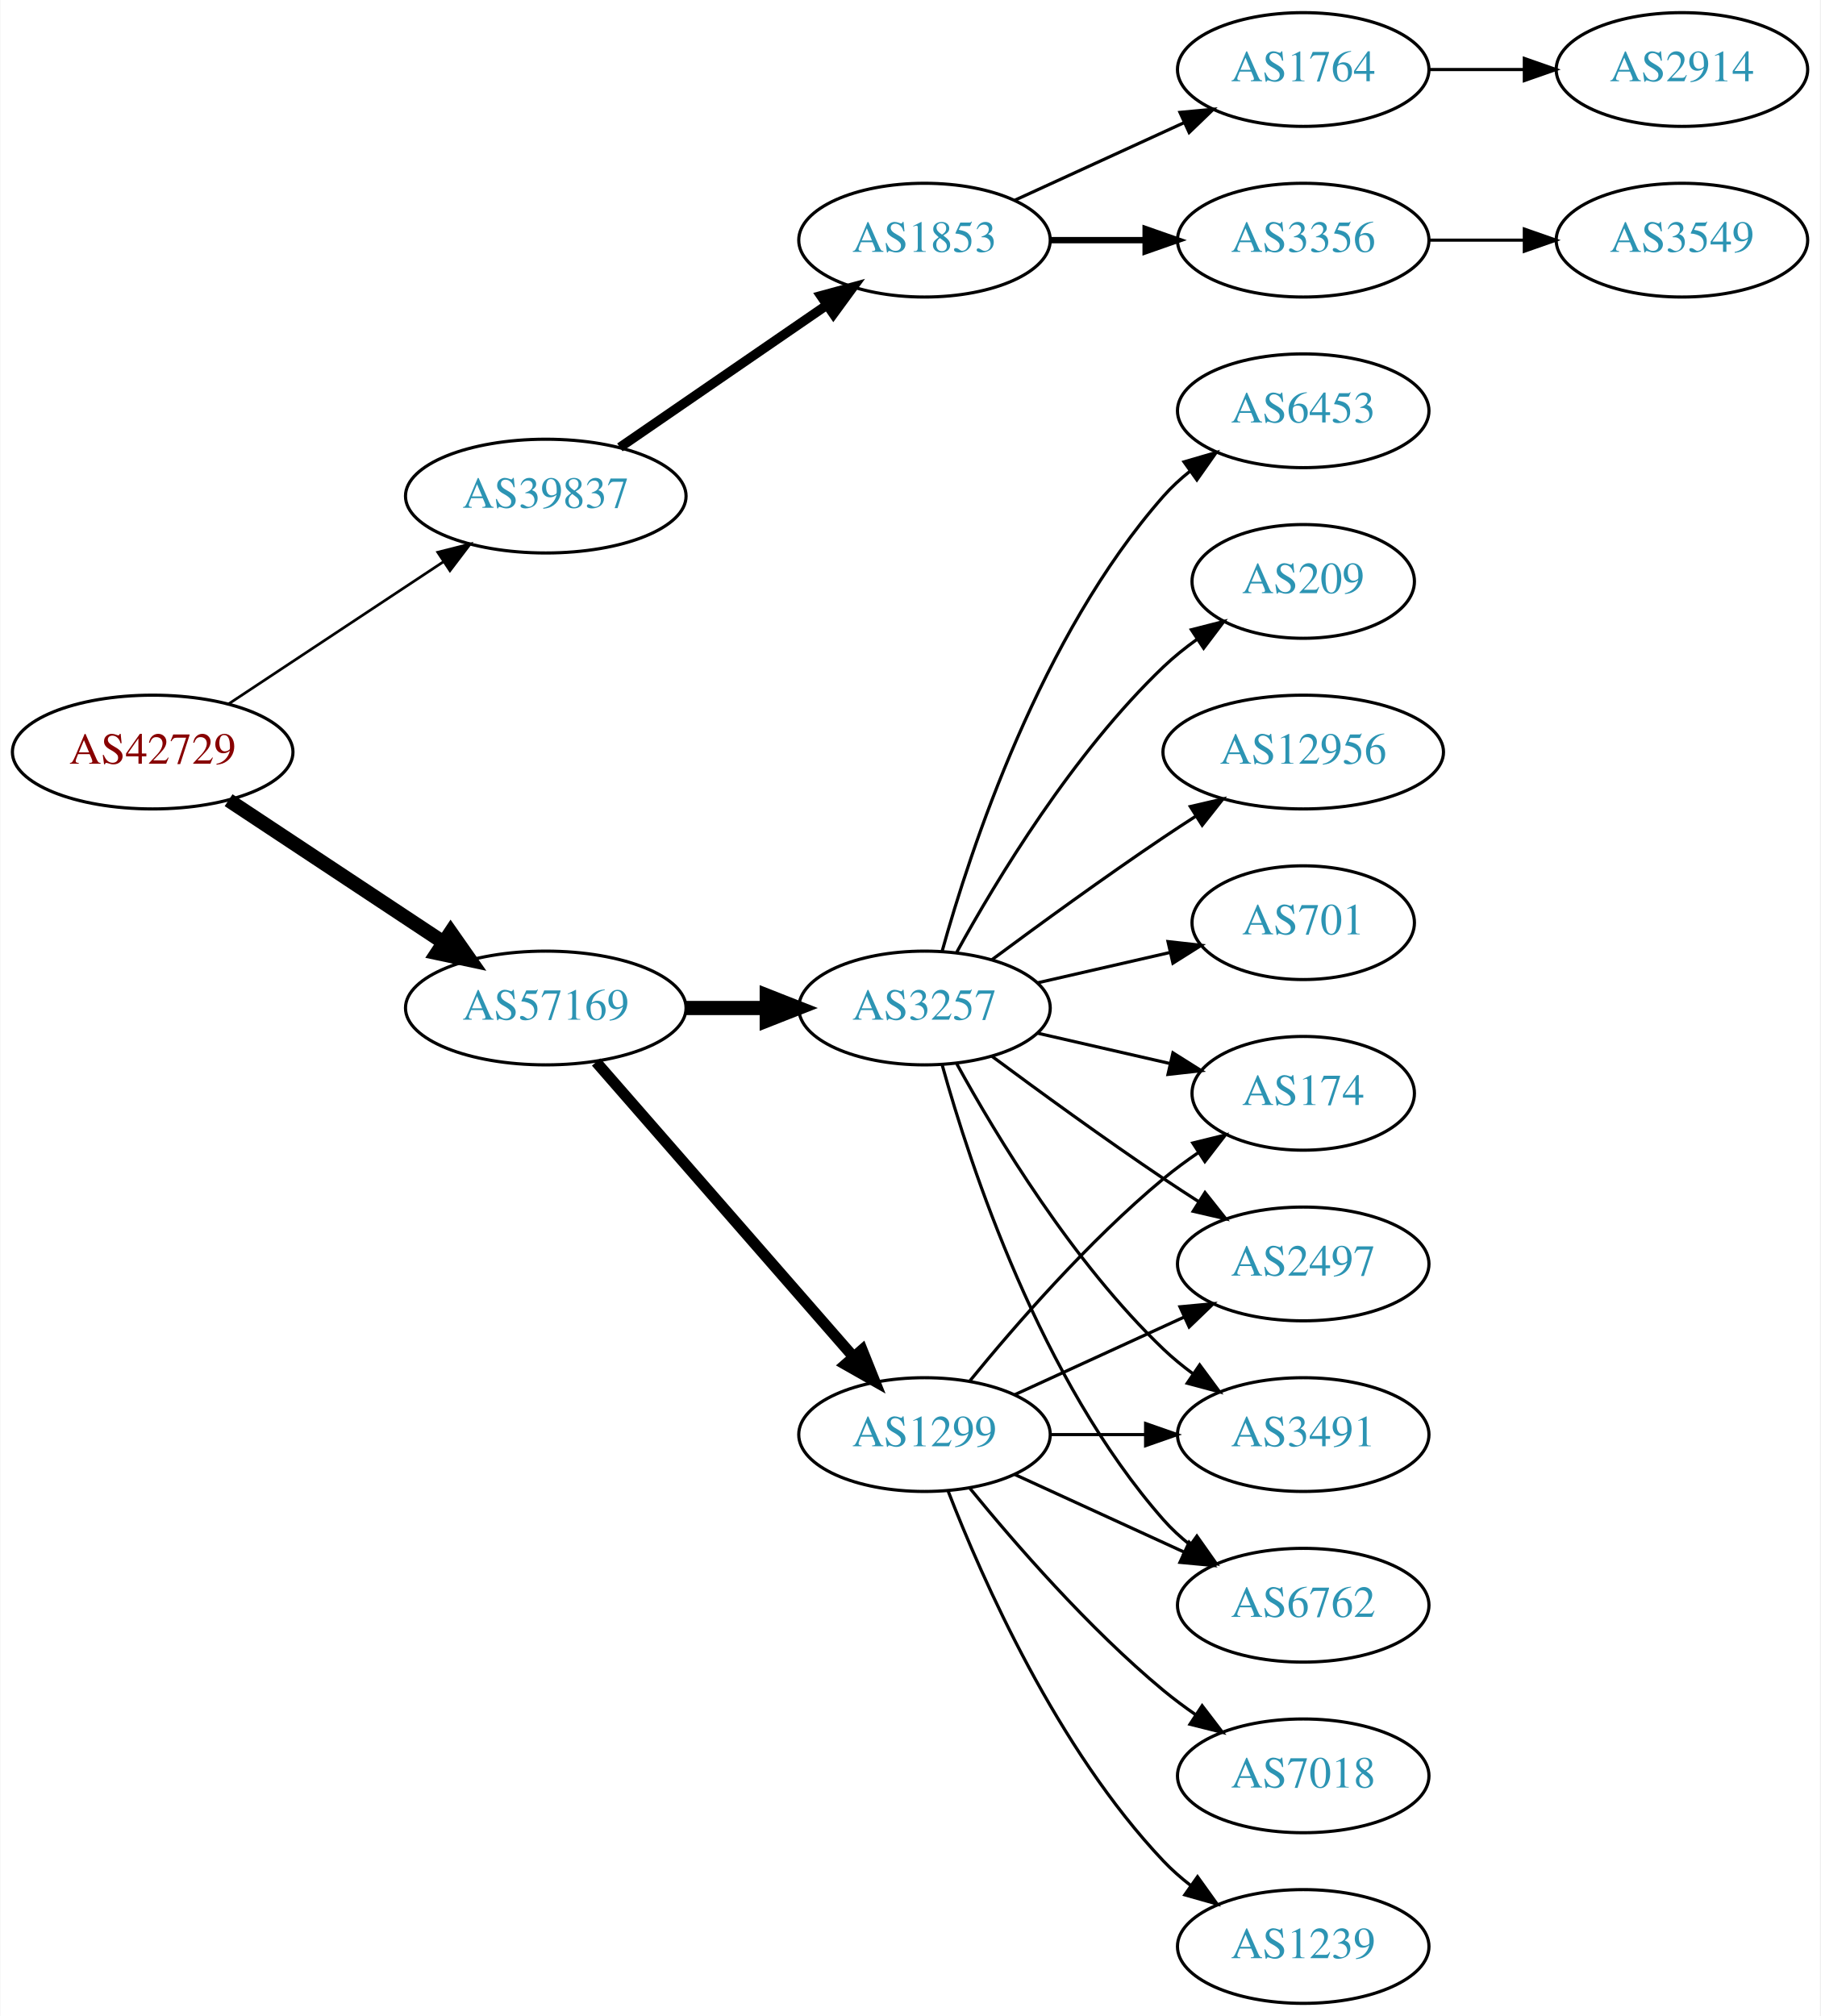
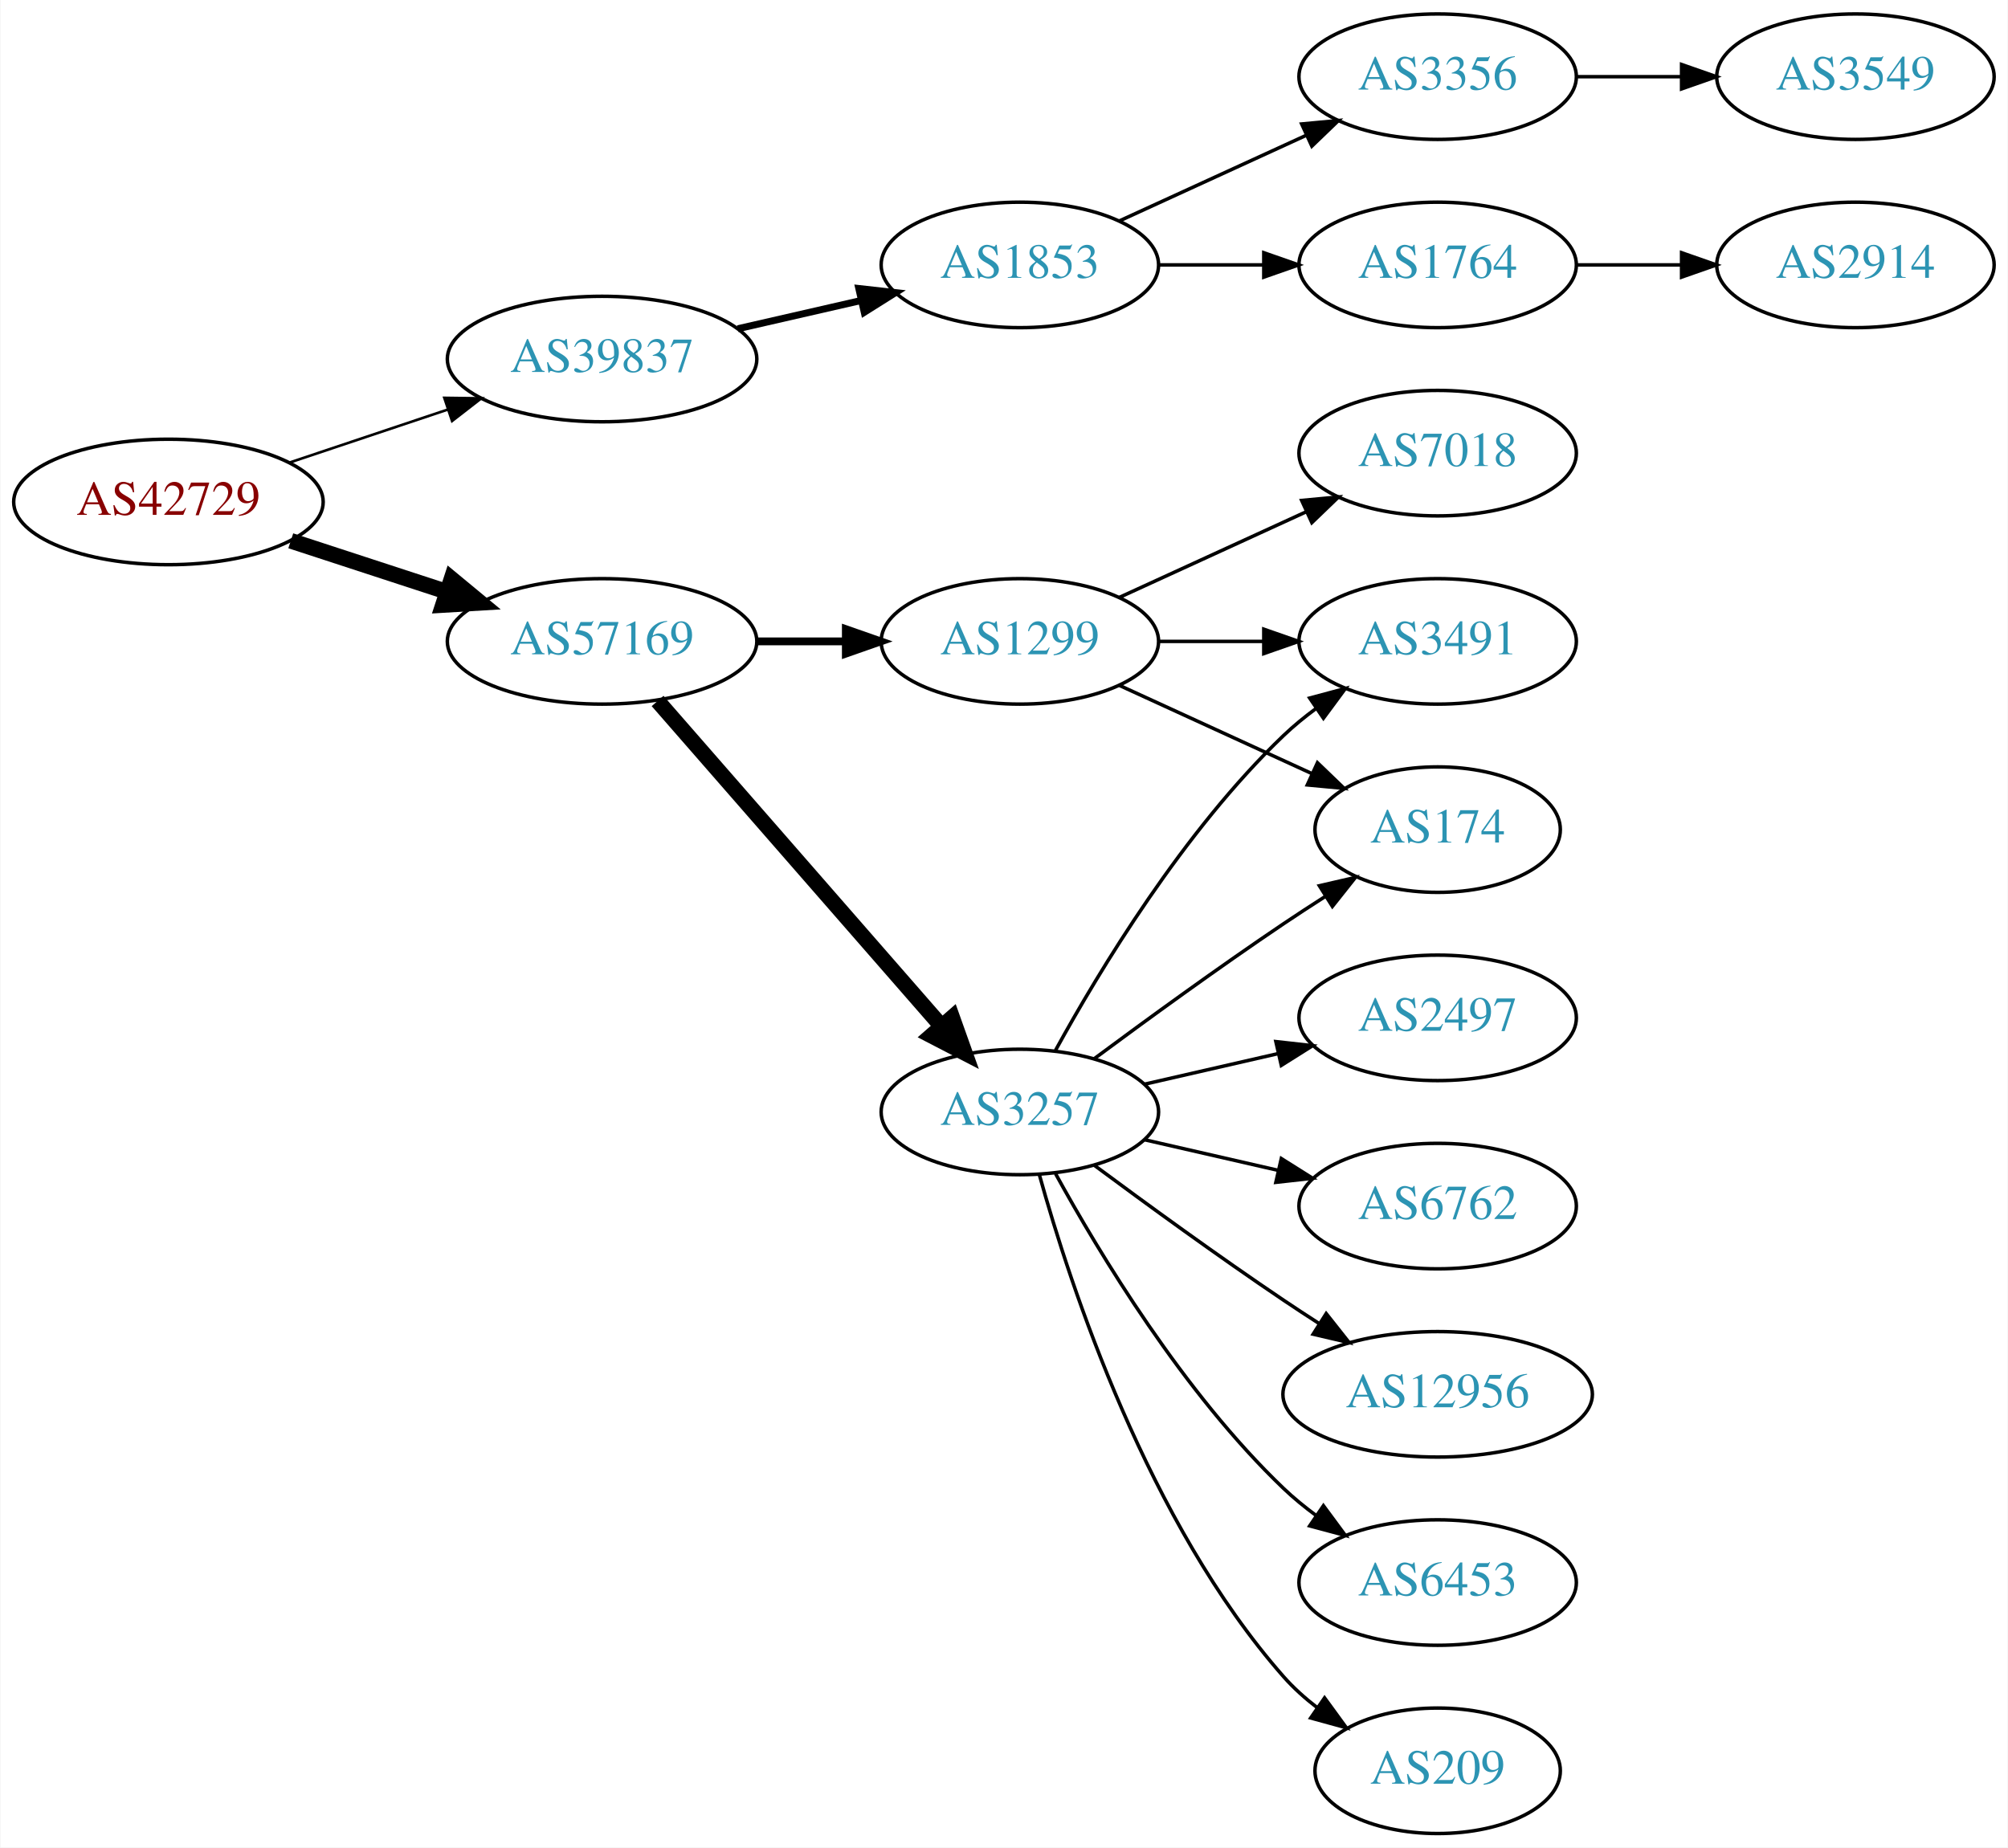
- <svg xmlns="http://www.w3.org/2000/svg" xmlns:xlink="http://www.w3.org/1999/xlink" width="576pt" height="638pt" viewBox="0.00 0.00 575.76 638.00">
-   <g id="graph0" class="graph" transform="scale(1 1) rotate(0) translate(4 634)">
-     <polygon fill="white" stroke="none" points="-4,4 -4,-634 571.762,-634 571.762,4 -4,4" />
+ <svg xmlns="http://www.w3.org/2000/svg" xmlns:xlink="http://www.w3.org/1999/xlink" width="576pt" height="530pt" viewBox="0.00 0.00 575.76 530.00">
+   <g id="graph0" class="graph" transform="scale(1 1) rotate(0) translate(4 526)">
+     <polygon fill="white" stroke="none" points="-4,4 -4,-526 571.762,-526 571.762,4 -4,4" />
    <g id="node1" class="node">
      <g id="a_node1">
        <a xlink:href="/asn/42729" xlink:title="AS42729 ~ FFGRAZ-NET [AT]">
-           <ellipse fill="#ffffff" stroke="black" cx="44.196" cy="-396" rx="44.393" ry="18" />
-           <text text-anchor="middle" x="44.196" y="-392.3" font-family="Times,serif" font-size="14.00" fill="#880000">AS42729</text>
+           <ellipse fill="#ffffff" stroke="black" cx="44.196" cy="-382" rx="44.393" ry="18" />
+           <text text-anchor="middle" x="44.196" y="-378.3" font-family="Times,serif" font-size="14.00" fill="#880000">AS42729</text>
        </a>
      </g>
    </g>
    <g id="node2" class="node">
      <g id="a_node2">
        <a xlink:href="/asn/39837" xlink:title="AS39837 ~ MUR [AT]">
-           <ellipse fill="#ffffff" stroke="black" cx="168.588" cy="-477" rx="44.393" ry="18" />
-           <text text-anchor="middle" x="168.588" y="-473.3" font-family="Times,serif" font-size="14.00" fill="#2c94b3">AS39837</text>
+           <ellipse fill="#ffffff" stroke="black" cx="168.588" cy="-423" rx="44.393" ry="18" />
+           <text text-anchor="middle" x="168.588" y="-419.3" font-family="Times,serif" font-size="14.00" fill="#2c94b3">AS39837</text>
        </a>
      </g>
    </g>
    <g id="edge1" class="edge">
-       <path fill="none" stroke="black" stroke-width="0.844" d="M68.217,-411.235C87.449,-423.963 115.056,-442.234 136.294,-456.289" />
-       <polygon fill="black" stroke="black" stroke-width="0.844" points="134.4,-459.233 144.67,-461.833 138.263,-453.395 134.4,-459.233" />
+       <path fill="none" stroke="black" stroke-width="0.75" d="M78.964,-393.312C93.01,-398.017 109.488,-403.537 124.399,-408.532" />
+       <polygon fill="black" stroke="black" stroke-width="0.75" points="123.336,-411.867 133.93,-411.725 125.56,-405.23 123.336,-411.867" />
    </g>
    <g id="node3" class="node">
      <g id="a_node3">
        <a xlink:href="/asn/57169" xlink:title="AS57169 ~ EDIS GmbH [AT]">
-           <ellipse fill="#ffffff" stroke="black" cx="168.588" cy="-315" rx="44.393" ry="18" />
-           <text text-anchor="middle" x="168.588" y="-311.3" font-family="Times,serif" font-size="14.00" fill="#2c94b3">AS57169</text>
+           <ellipse fill="#ffffff" stroke="black" cx="168.588" cy="-342" rx="44.393" ry="18" />
+           <text text-anchor="middle" x="168.588" y="-338.3" font-family="Times,serif" font-size="14.00" fill="#2c94b3">AS57169</text>
        </a>
      </g>
    </g>
    <g id="edge2" class="edge">
-       <path fill="none" stroke="black" stroke-width="4.5" d="M68.217,-380.765C87.449,-368.037 115.056,-349.766 136.294,-335.711" />
-       <polygon fill="black" stroke="black" stroke-width="4.5" points="138.504,-338.97 144.67,-330.167 134.158,-332.403 138.504,-338.97" />
+       <path fill="none" stroke="black" stroke-width="4.5" d="M79.289,-370.858C93.082,-366.35 109.177,-361.09 123.819,-356.305" />
+       <polygon fill="black" stroke="black" stroke-width="4.5" points="125.396,-359.932 133.678,-353.082 122.95,-352.446 125.396,-359.932" />
    </g>
    <g id="node4" class="node">
      <g id="a_node4">
        <a xlink:href="/asn/1853" xlink:title="AS1853 ~ ACOnet Backbone [AT]">
-           <ellipse fill="#ffffff" stroke="black" cx="288.431" cy="-558" rx="39.794" ry="18" />
-           <text text-anchor="middle" x="288.431" y="-554.3" font-family="Times,serif" font-size="14.00" fill="#2c94b3">AS1853</text>
+           <ellipse fill="#ffffff" stroke="black" cx="288.431" cy="-450" rx="39.794" ry="18" />
+           <text text-anchor="middle" x="288.431" y="-446.3" font-family="Times,serif" font-size="14.00" fill="#2c94b3">AS1853</text>
        </a>
      </g>
    </g>
    <g id="edge3" class="edge">
-       <path fill="none" stroke="black" stroke-width="3" d="M192.031,-492.426C210.612,-505.198 237.173,-523.455 257.553,-537.463" />
-       <polygon fill="black" stroke="black" stroke-width="3" points="255.643,-540.398 265.867,-543.178 259.609,-534.629 255.643,-540.398" />
+       <path fill="none" stroke="black" stroke-width="2" d="M207.523,-431.692C218.764,-434.267 231.176,-437.111 242.799,-439.774" />
+       <polygon fill="black" stroke="black" stroke-width="2" points="242.232,-443.235 252.761,-442.057 243.795,-436.412 242.232,-443.235" />
    </g>
    <g id="node9" class="node">
      <g id="a_node9">
        <a xlink:href="/asn/1299" xlink:title="AS1299 ~ Telia Carrier [EU]">
-           <ellipse fill="#ffffff" stroke="black" cx="288.431" cy="-180" rx="39.794" ry="18" />
-           <text text-anchor="middle" x="288.431" y="-176.3" font-family="Times,serif" font-size="14.00" fill="#2c94b3">AS1299</text>
+           <ellipse fill="#ffffff" stroke="black" cx="288.431" cy="-342" rx="39.794" ry="18" />
+           <text text-anchor="middle" x="288.431" y="-338.3" font-family="Times,serif" font-size="14.00" fill="#2c94b3">AS1299</text>
        </a>
      </g>
    </g>
    <g id="edge8" class="edge">
-       <path fill="none" stroke="black" stroke-width="3.5" d="M184.513,-297.902C205.056,-274.369 242.175,-231.845 265.771,-204.813" />
-       <polygon fill="black" stroke="black" stroke-width="3.5" points="268.688,-206.794 272.627,-196.959 263.414,-202.191 268.688,-206.794" />
+       <path fill="none" stroke="black" stroke-width="2.25" d="M212.799,-342C221.112,-342 229.875,-342 238.357,-342" />
+       <polygon fill="black" stroke="black" stroke-width="2.25" points="238.516,-345.5 248.516,-342 238.516,-338.5 238.516,-345.5" />
    </g>
    <g id="node10" class="node">
      <g id="a_node10">
        <a xlink:href="/asn/3257" xlink:title="AS3257 ~ GTT [DE]">
-           <ellipse fill="#ffffff" stroke="black" cx="288.431" cy="-315" rx="39.794" ry="18" />
-           <text text-anchor="middle" x="288.431" y="-311.3" font-family="Times,serif" font-size="14.00" fill="#2c94b3">AS3257</text>
+           <ellipse fill="#ffffff" stroke="black" cx="288.431" cy="-207" rx="39.794" ry="18" />
+           <text text-anchor="middle" x="288.431" y="-203.3" font-family="Times,serif" font-size="14.00" fill="#2c94b3">AS3257</text>
        </a>
      </g>
    </g>
    <g id="edge9" class="edge">
-       <path fill="none" stroke="black" stroke-width="4.5" d="M212.799,-315C221.112,-315 229.875,-315 238.357,-315" />
-       <polygon fill="black" stroke="black" stroke-width="4.5" points="238.516,-318.938 248.516,-315 238.516,-311.063 238.516,-318.938" />
+       <path fill="none" stroke="black" stroke-width="4.5" d="M184.513,-324.902C205.056,-301.369 242.175,-258.845 265.771,-231.813" />
+       <polygon fill="black" stroke="black" stroke-width="4.5" points="269.017,-234.082 272.627,-223.959 263.085,-228.903 269.017,-234.082" />
    </g>
    <g id="node5" class="node">
      <g id="a_node5">
-         <a xlink:href="/asn/1764" xlink:title="AS1764 ~ NEXTLAYER-AS [AT]">
-           <ellipse fill="#ffffff" stroke="black" cx="408.273" cy="-612" rx="39.794" ry="18" />
-           <text text-anchor="middle" x="408.273" y="-608.3" font-family="Times,serif" font-size="14.00" fill="#2c94b3">AS1764</text>
+         <a xlink:href="/asn/3356" xlink:title="AS3356 ~ Level 3 Parent, LLC [US]">
+           <ellipse fill="#ffffff" stroke="black" cx="408.273" cy="-504" rx="39.794" ry="18" />
+           <text text-anchor="middle" x="408.273" y="-500.3" font-family="Times,serif" font-size="14.00" fill="#2c94b3">AS3356</text>
        </a>
      </g>
    </g>
    <g id="edge4" class="edge">
-       <path fill="none" stroke="black" d="M317.06,-570.661C333.017,-577.973 353.287,-587.261 370.57,-595.181" />
-       <polygon fill="black" stroke="black" points="369.269,-598.435 379.818,-599.419 372.185,-592.071 369.269,-598.435" />
+       <path fill="none" stroke="black" d="M317.06,-462.661C333.017,-469.973 353.287,-479.261 370.57,-487.181" />
+       <polygon fill="black" stroke="black" points="369.269,-490.435 379.818,-491.419 372.185,-484.071 369.269,-490.435" />
    </g>
    <g id="node6" class="node">
      <g id="a_node6">
-         <a xlink:href="/asn/3356" xlink:title="AS3356 ~ Level 3 Parent, LLC [US]">
-           <ellipse fill="#ffffff" stroke="black" cx="408.273" cy="-558" rx="39.794" ry="18" />
-           <text text-anchor="middle" x="408.273" y="-554.3" font-family="Times,serif" font-size="14.00" fill="#2c94b3">AS3356</text>
+         <a xlink:href="/asn/1764" xlink:title="AS1764 ~ NEXTLAYER-AS [AT]">
+           <ellipse fill="#ffffff" stroke="black" cx="408.273" cy="-450" rx="39.794" ry="18" />
+           <text text-anchor="middle" x="408.273" y="-446.3" font-family="Times,serif" font-size="14.00" fill="#2c94b3">AS1764</text>
        </a>
      </g>
    </g>
    <g id="edge5" class="edge">
-       <path fill="none" stroke="black" stroke-width="2" d="M328.343,-558C337.897,-558 348.246,-558 358.209,-558" />
-       <polygon fill="black" stroke="black" stroke-width="2" points="358.402,-561.5 368.402,-558 358.402,-554.5 358.402,-561.5" />
+       <path fill="none" stroke="black" d="M328.343,-450C337.897,-450 348.246,-450 358.209,-450" />
+       <polygon fill="black" stroke="black" points="358.402,-453.5 368.402,-450 358.402,-446.5 358.402,-453.5" />
    </g>
    <g id="node7" class="node">
      <g id="a_node7">
-         <a xlink:href="/asn/2914" xlink:title="AS2914 ~ NTT America, Inc. [US]">
-           <ellipse fill="#ffffff" stroke="black" cx="528.116" cy="-612" rx="39.794" ry="18" />
-           <text text-anchor="middle" x="528.116" y="-608.3" font-family="Times,serif" font-size="14.00" fill="#2c94b3">AS2914</text>
+         <a xlink:href="/asn/3549" xlink:title="AS3549 ~ Level 3 Parent, LLC [US]">
+           <ellipse fill="#ffffff" stroke="black" cx="528.116" cy="-504" rx="39.794" ry="18" />
+           <text text-anchor="middle" x="528.116" y="-500.3" font-family="Times,serif" font-size="14.00" fill="#2c94b3">AS3549</text>
        </a>
      </g>
    </g>
    <g id="edge6" class="edge">
-       <path fill="none" stroke="black" d="M448.186,-612C457.739,-612 468.089,-612 478.052,-612" />
-       <polygon fill="black" stroke="black" points="478.244,-615.5 488.244,-612 478.244,-608.5 478.244,-615.5" />
+       <path fill="none" stroke="black" d="M448.186,-504C457.739,-504 468.089,-504 478.052,-504" />
+       <polygon fill="black" stroke="black" points="478.244,-507.5 488.244,-504 478.244,-500.5 478.244,-507.5" />
    </g>
    <g id="node8" class="node">
      <g id="a_node8">
-         <a xlink:href="/asn/3549" xlink:title="AS3549 ~ Level 3 Parent, LLC [US]">
-           <ellipse fill="#ffffff" stroke="black" cx="528.116" cy="-558" rx="39.794" ry="18" />
-           <text text-anchor="middle" x="528.116" y="-554.3" font-family="Times,serif" font-size="14.00" fill="#2c94b3">AS3549</text>
+         <a xlink:href="/asn/2914" xlink:title="AS2914 ~ NTT America, Inc. [US]">
+           <ellipse fill="#ffffff" stroke="black" cx="528.116" cy="-450" rx="39.794" ry="18" />
+           <text text-anchor="middle" x="528.116" y="-446.3" font-family="Times,serif" font-size="14.00" fill="#2c94b3">AS2914</text>
        </a>
      </g>
    </g>
    <g id="edge7" class="edge">
-       <path fill="none" stroke="black" d="M448.186,-558C457.739,-558 468.089,-558 478.052,-558" />
-       <polygon fill="black" stroke="black" points="478.244,-561.5 488.244,-558 478.244,-554.5 478.244,-561.5" />
-     </g>
-     <g id="node11" class="node">
-       <g id="a_node11">
+       <path fill="none" stroke="black" d="M448.186,-450C457.739,-450 468.089,-450 478.052,-450" />
+       <polygon fill="black" stroke="black" points="478.244,-453.5 488.244,-450 478.244,-446.5 478.244,-453.5" />
+     </g>
+     <g id="node14" class="node">
+       <g id="a_node14">
        <a xlink:href="/asn/174" xlink:title="AS174 ~ Cogent Communications [US]">
          <ellipse fill="#ffffff" stroke="black" cx="408.273" cy="-288" rx="35.194" ry="18" />
          <text text-anchor="middle" x="408.273" y="-284.3" font-family="Times,serif" font-size="14.00" fill="#2c94b3">AS174</text>
        </a>
      </g>
    </g>
+     <g id="edge18" class="edge">
+       <path fill="none" stroke="black" d="M317.06,-329.339C333.476,-321.817 354.457,-312.202 372.054,-304.139" />
+       <polygon fill="black" stroke="black" points="373.799,-307.189 381.432,-299.842 370.883,-300.826 373.799,-307.189" />
+     </g>
+     <g id="node15" class="node">
+       <g id="a_node15">
+         <a xlink:href="/asn/3491" xlink:title="AS3491 ~ PCCW Global, Inc. [US]">
+           <ellipse fill="#ffffff" stroke="black" cx="408.273" cy="-342" rx="39.794" ry="18" />
+           <text text-anchor="middle" x="408.273" y="-338.3" font-family="Times,serif" font-size="14.00" fill="#2c94b3">AS3491</text>
+         </a>
+       </g>
+     </g>
+     <g id="edge17" class="edge">
+       <path fill="none" stroke="black" d="M328.343,-342C337.897,-342 348.246,-342 358.209,-342" />
+       <polygon fill="black" stroke="black" points="358.402,-345.5 368.402,-342 358.402,-338.5 358.402,-345.5" />
+     </g>
+     <g id="node18" class="node">
+       <g id="a_node18">
+         <a xlink:href="/asn/7018" xlink:title="AS7018 ~ AT&amp;T Services, Inc. [US]">
+           <ellipse fill="#ffffff" stroke="black" cx="408.273" cy="-396" rx="39.794" ry="18" />
+           <text text-anchor="middle" x="408.273" y="-392.3" font-family="Times,serif" font-size="14.00" fill="#2c94b3">AS7018</text>
+         </a>
+       </g>
+     </g>
+     <g id="edge19" class="edge">
+       <path fill="none" stroke="black" d="M317.06,-354.661C333.017,-361.973 353.287,-371.261 370.57,-379.181" />
+       <polygon fill="black" stroke="black" points="369.269,-382.435 379.818,-383.419 372.185,-376.071 369.269,-382.435" />
+     </g>
+     <g id="node11" class="node">
+       <g id="a_node11">
+         <a xlink:href="/asn/209" xlink:title="AS209 ~ CenturyLink Communications, LLC [US]">
+           <ellipse fill="#ffffff" stroke="black" cx="408.273" cy="-18" rx="35.194" ry="18" />
+           <text text-anchor="middle" x="408.273" y="-14.3" font-family="Times,serif" font-size="14.00" fill="#2c94b3">AS209</text>
+         </a>
+       </g>
+     </g>
    <g id="edge10" class="edge">
-       <path fill="none" stroke="black" d="M302.85,-197.065C316.964,-214.375 340.379,-241.345 364.077,-261 367.54,-263.872 371.333,-266.669 375.187,-269.308" />
-       <polygon fill="black" stroke="black" points="373.33,-272.275 383.62,-274.797 377.149,-266.408 373.33,-272.275" />
+       <path fill="none" stroke="black" d="M294.004,-189.054C302.909,-157.005 325.194,-89.158 364.077,-45 366.905,-41.789 370.206,-38.828 373.701,-36.136" />
+       <polygon fill="black" stroke="black" points="375.835,-38.916 382.076,-30.355 371.858,-33.155 375.835,-38.916" />
    </g>
    <g id="node12" class="node">
      <g id="a_node12">
-         <a xlink:href="/asn/7018" xlink:title="AS7018 ~ AT&amp;T Services, Inc. [US]">
-           <ellipse fill="#ffffff" stroke="black" cx="408.273" cy="-72" rx="39.794" ry="18" />
-           <text text-anchor="middle" x="408.273" y="-68.3" font-family="Times,serif" font-size="14.00" fill="#2c94b3">AS7018</text>
-         </a>
-       </g>
-     </g>
-     <g id="edge11" class="edge">
-       <path fill="none" stroke="black" d="M302.85,-162.935C316.964,-145.625 340.379,-118.655 364.077,-99 367.294,-96.332 370.794,-93.73 374.365,-91.259" />
-       <polygon fill="black" stroke="black" points="376.288,-94.183 382.721,-85.764 372.442,-88.334 376.288,-94.183" />
-     </g>
-     <g id="node13" class="node">
-       <g id="a_node13">
        <a xlink:href="/asn/2497" xlink:title="AS2497 ~ Internet Initiative Japan Inc. [JP]">
          <ellipse fill="#ffffff" stroke="black" cx="408.273" cy="-234" rx="39.794" ry="18" />
          <text text-anchor="middle" x="408.273" y="-230.3" font-family="Times,serif" font-size="14.00" fill="#2c94b3">AS2497</text>
        </a>
      </g>
    </g>
+     <g id="edge11" class="edge">
+       <path fill="none" stroke="black" d="M324.15,-214.955C336.15,-217.704 349.771,-220.825 362.463,-223.733" />
+       <polygon fill="black" stroke="black" points="361.866,-227.187 372.395,-226.009 363.429,-220.364 361.866,-227.187" />
+     </g>
+     <g id="node13" class="node">
+       <g id="a_node13">
+         <a xlink:href="/asn/6762" xlink:title="AS6762 ~ TELECOM ITALIA SPARKLE S.p.A. [IT]">
+           <ellipse fill="#ffffff" stroke="black" cx="408.273" cy="-180" rx="39.794" ry="18" />
+           <text text-anchor="middle" x="408.273" y="-176.3" font-family="Times,serif" font-size="14.00" fill="#2c94b3">AS6762</text>
+         </a>
+       </g>
+     </g>
    <g id="edge12" class="edge">
-       <path fill="none" stroke="black" d="M317.06,-192.661C333.017,-199.973 353.287,-209.261 370.57,-217.181" />
-       <polygon fill="black" stroke="black" points="369.269,-220.435 379.818,-221.419 372.185,-214.071 369.269,-220.435" />
-     </g>
-     <g id="node14" class="node">
-       <g id="a_node14">
-         <a xlink:href="/asn/1239" xlink:title="AS1239 ~ Sprint [US]">
-           <ellipse fill="#ffffff" stroke="black" cx="408.273" cy="-18" rx="39.794" ry="18" />
-           <text text-anchor="middle" x="408.273" y="-14.3" font-family="Times,serif" font-size="14.00" fill="#2c94b3">AS1239</text>
-         </a>
-       </g>
+       <path fill="none" stroke="black" d="M324.15,-199.045C336.15,-196.296 349.771,-193.175 362.463,-190.267" />
+       <polygon fill="black" stroke="black" points="363.429,-193.636 372.395,-187.991 361.866,-186.813 363.429,-193.636" />
    </g>
    <g id="edge13" class="edge">
-       <path fill="none" stroke="black" d="M295.954,-162.006C306.704,-134.272 330.362,-80.571 364.077,-45 366.663,-42.272 369.581,-39.706 372.649,-37.323" />
-       <polygon fill="black" stroke="black" points="374.827,-40.069 380.997,-31.457 370.803,-34.342 374.827,-40.069" />
-     </g>
-     <g id="node15" class="node">
-       <g id="a_node15">
-         <a xlink:href="/asn/3491" xlink:title="AS3491 ~ PCCW Global, Inc. [US]">
-           <ellipse fill="#ffffff" stroke="black" cx="408.273" cy="-180" rx="39.794" ry="18" />
-           <text text-anchor="middle" x="408.273" y="-176.3" font-family="Times,serif" font-size="14.00" fill="#2c94b3">AS3491</text>
-         </a>
-       </g>
+       <path fill="none" stroke="black" d="M309.761,-222.277C324.623,-233.304 345.368,-248.407 364.077,-261 367.895,-263.569 371.945,-266.21 375.975,-268.786" />
+       <polygon fill="black" stroke="black" points="374.344,-271.895 384.669,-274.271 378.079,-265.975 374.344,-271.895" />
    </g>
    <g id="edge14" class="edge">
-       <path fill="none" stroke="black" d="M328.343,-180C337.897,-180 348.246,-180 358.209,-180" />
-       <polygon fill="black" stroke="black" points="358.402,-183.5 368.402,-180 358.402,-176.5 358.402,-183.5" />
+       <path fill="none" stroke="black" d="M298.672,-224.713C311.218,-247.561 335.394,-287.611 364.077,-315 366.946,-317.739 370.134,-320.347 373.443,-322.785" />
+       <polygon fill="black" stroke="black" points="371.567,-325.742 381.803,-328.477 375.507,-319.956 371.567,-325.742" />
    </g>
    <g id="node16" class="node">
      <g id="a_node16">
-         <a xlink:href="/asn/6762" xlink:title="AS6762 ~ TELECOM ITALIA SPARKLE S.p.A. [IT]">
-           <ellipse fill="#ffffff" stroke="black" cx="408.273" cy="-126" rx="39.794" ry="18" />
-           <text text-anchor="middle" x="408.273" y="-122.3" font-family="Times,serif" font-size="14.00" fill="#2c94b3">AS6762</text>
+         <a xlink:href="/asn/12956" xlink:title="AS12956 ~ TELXIUS [ES]">
+           <ellipse fill="#ffffff" stroke="black" cx="408.273" cy="-126" rx="44.393" ry="18" />
+           <text text-anchor="middle" x="408.273" y="-122.3" font-family="Times,serif" font-size="14.00" fill="#2c94b3">AS12956</text>
        </a>
      </g>
    </g>
    <g id="edge15" class="edge">
-       <path fill="none" stroke="black" d="M317.06,-167.339C333.017,-160.027 353.287,-150.739 370.57,-142.819" />
-       <polygon fill="black" stroke="black" points="372.185,-145.929 379.818,-138.581 369.269,-139.565 372.185,-145.929" />
-     </g>
-     <g id="edge19" class="edge">
-       <path fill="none" stroke="black" d="M324.15,-307.045C337.243,-304.045 352.265,-300.604 365.906,-297.478" />
-       <polygon fill="black" stroke="black" points="367.047,-300.807 376.013,-295.162 365.484,-293.984 367.047,-300.807" />
-     </g>
-     <g id="edge16" class="edge">
-       <path fill="none" stroke="black" d="M309.761,-299.723C324.623,-288.696 345.368,-273.593 364.077,-261 367.626,-258.611 371.377,-256.161 375.125,-253.758" />
-       <polygon fill="black" stroke="black" points="377.193,-256.591 383.774,-248.288 373.451,-250.675 377.193,-256.591" />
-     </g>
-     <g id="edge23" class="edge">
-       <path fill="none" stroke="black" d="M298.672,-297.287C311.218,-274.439 335.394,-234.389 364.077,-207 366.946,-204.261 370.134,-201.653 373.443,-199.215" />
-       <polygon fill="black" stroke="black" points="375.507,-202.044 381.803,-193.523 371.567,-196.258 375.507,-202.044" />
-     </g>
-     <g id="edge22" class="edge">
-       <path fill="none" stroke="black" d="M294.004,-297.054C302.909,-265.005 325.194,-197.158 364.077,-153 366.561,-150.179 369.411,-147.551 372.437,-145.129" />
-       <polygon fill="black" stroke="black" points="374.622,-147.869 380.726,-139.209 370.554,-142.172 374.622,-147.869" />
+       <path fill="none" stroke="black" d="M309.761,-191.723C324.623,-180.696 345.368,-165.593 364.077,-153 367.367,-150.785 370.83,-148.518 374.304,-146.285" />
+       <polygon fill="black" stroke="black" points="376.301,-149.163 382.872,-140.852 372.552,-143.252 376.301,-149.163" />
    </g>
    <g id="node17" class="node">
      <g id="a_node17">
-         <a xlink:href="/asn/12956" xlink:title="AS12956 ~ TELXIUS [ES]">
-           <ellipse fill="#ffffff" stroke="black" cx="408.273" cy="-396" rx="44.393" ry="18" />
-           <text text-anchor="middle" x="408.273" y="-392.3" font-family="Times,serif" font-size="14.00" fill="#2c94b3">AS12956</text>
-         </a>
-       </g>
-     </g>
-     <g id="edge17" class="edge">
-       <path fill="none" stroke="black" d="M309.761,-330.277C324.623,-341.304 345.368,-356.407 364.077,-369 367.367,-371.215 370.83,-373.482 374.304,-375.715" />
-       <polygon fill="black" stroke="black" points="372.552,-378.748 382.872,-381.148 376.301,-372.837 372.552,-378.748" />
-     </g>
-     <g id="node18" class="node">
-       <g id="a_node18">
-         <a xlink:href="/asn/701" xlink:title="AS701 ~ UUNET [US]">
-           <ellipse fill="#ffffff" stroke="black" cx="408.273" cy="-342" rx="35.194" ry="18" />
-           <text text-anchor="middle" x="408.273" y="-338.3" font-family="Times,serif" font-size="14.00" fill="#2c94b3">AS701</text>
-         </a>
-       </g>
-     </g>
-     <g id="edge18" class="edge">
-       <path fill="none" stroke="black" d="M324.15,-322.955C337.243,-325.955 352.265,-329.396 365.906,-332.522" />
-       <polygon fill="black" stroke="black" points="365.484,-336.016 376.013,-334.838 367.047,-329.193 365.484,-336.016" />
-     </g>
-     <g id="node19" class="node">
-       <g id="a_node19">
        <a xlink:href="/asn/6453" xlink:title="AS6453 ~ TATA COMMUNICATIONS (AMERICA) INC [US]">
-           <ellipse fill="#ffffff" stroke="black" cx="408.273" cy="-504" rx="39.794" ry="18" />
-           <text text-anchor="middle" x="408.273" y="-500.3" font-family="Times,serif" font-size="14.00" fill="#2c94b3">AS6453</text>
-         </a>
-       </g>
-     </g>
-     <g id="edge20" class="edge">
-       <path fill="none" stroke="black" d="M294.004,-332.946C302.909,-364.995 325.194,-432.842 364.077,-477 366.561,-479.821 369.411,-482.449 372.437,-484.871" />
-       <polygon fill="black" stroke="black" points="370.554,-487.828 380.726,-490.791 374.622,-482.131 370.554,-487.828" />
-     </g>
-     <g id="node20" class="node">
-       <g id="a_node20">
-         <a xlink:href="/asn/209" xlink:title="AS209 ~ CenturyLink Communications, LLC [US]">
-           <ellipse fill="#ffffff" stroke="black" cx="408.273" cy="-450" rx="35.194" ry="18" />
-           <text text-anchor="middle" x="408.273" y="-446.3" font-family="Times,serif" font-size="14.00" fill="#2c94b3">AS209</text>
-         </a>
-       </g>
-     </g>
-     <g id="edge21" class="edge">
-       <path fill="none" stroke="black" d="M298.672,-332.713C311.218,-355.561 335.394,-395.611 364.077,-423 367.331,-426.107 370.998,-429.046 374.785,-431.76" />
-       <polygon fill="black" stroke="black" points="372.887,-434.701 383.153,-437.322 376.762,-428.872 372.887,-434.701" />
+           <ellipse fill="#ffffff" stroke="black" cx="408.273" cy="-72" rx="39.794" ry="18" />
+           <text text-anchor="middle" x="408.273" y="-68.3" font-family="Times,serif" font-size="14.00" fill="#2c94b3">AS6453</text>
+         </a>
+       </g>
+     </g>
+     <g id="edge16" class="edge">
+       <path fill="none" stroke="black" d="M298.672,-189.287C311.218,-166.439 335.394,-126.389 364.077,-99 366.946,-96.261 370.134,-93.653 373.443,-91.215" />
+       <polygon fill="black" stroke="black" points="375.507,-94.044 381.803,-85.523 371.567,-88.258 375.507,-94.044" />
    </g>
  </g>
</svg>
